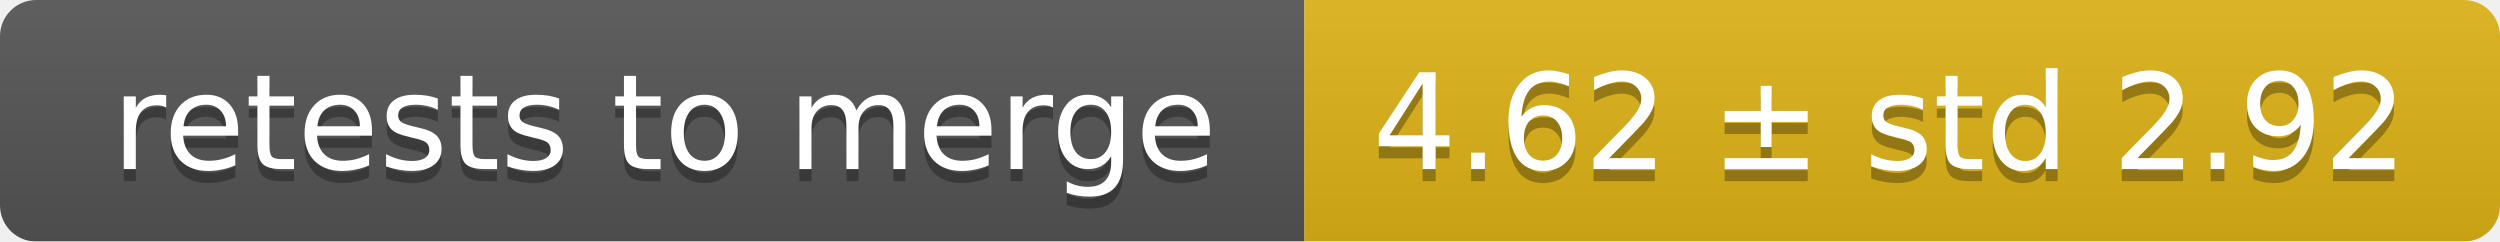
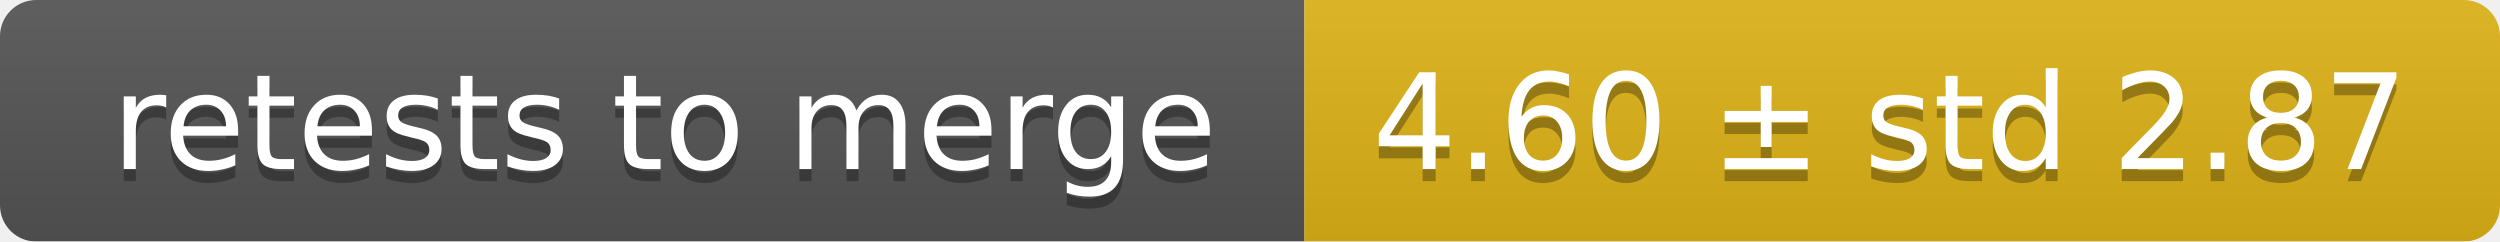
<svg xmlns="http://www.w3.org/2000/svg" width="207" height="20">
  <linearGradient id="smooth" x2="0" y2="100%">
    <stop offset="0" stop-color="#bbb" stop-opacity=".1" />
    <stop offset="1" stop-opacity=".1" />
  </linearGradient>
  <mask id="round">
    <rect width="207" height="20" rx="3" fill="#fff" />
  </mask>
  <g mask="url(#round)">
    <rect width="108" height="20" fill="#555" />
    <rect x="108" width="99" height="20" fill="#dfb317" />
    <rect width="207" height="20" fill="url(#smooth)" />
  </g>
  <g fill="#fff" text-anchor="middle" font-family="DejaVu Sans,Verdana,Geneva,sans-serif" font-size="11">
    <text x="55" y="15" fill="#010101" fill-opacity=".3">retests to merge</text>
    <text x="55" y="14">retests to merge</text>
-     <text x="156.5" y="15" fill="#010101" fill-opacity=".3">4.62 ± std 2.92</text>
-     <text x="156.5" y="14">4.62 ± std 2.92</text>
+     <text x="156.5" y="15" fill="#010101" fill-opacity=".3">4.60 ± std 2.87</text>
+     <text x="156.5" y="14">4.60 ± std 2.87</text>
  </g>
</svg>
